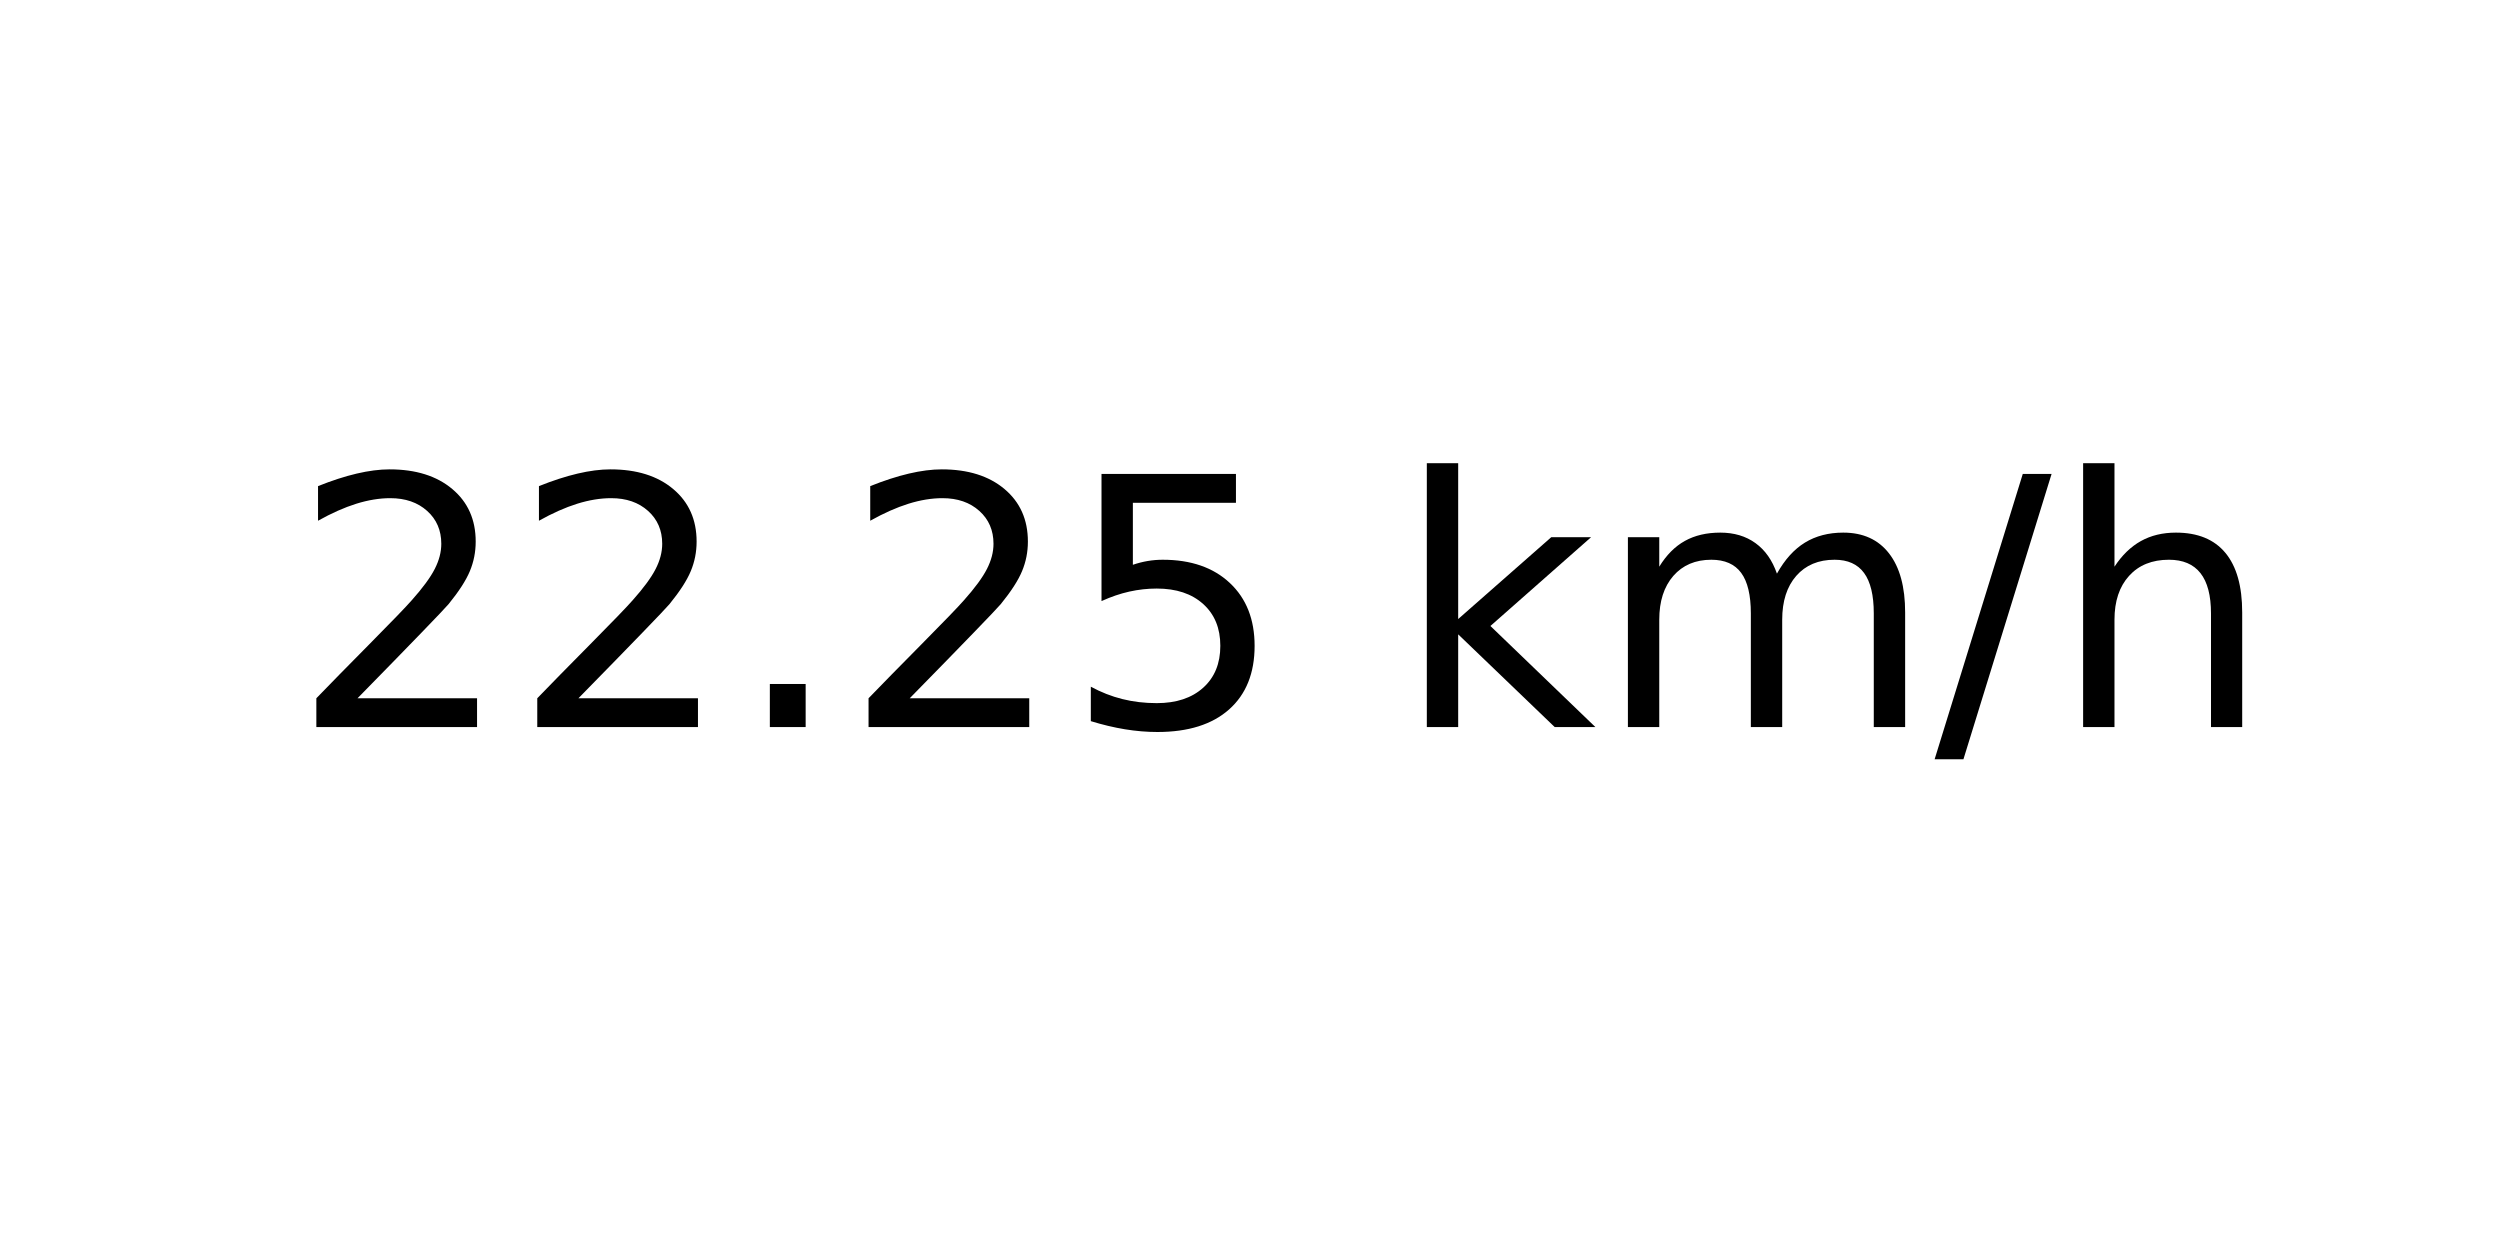
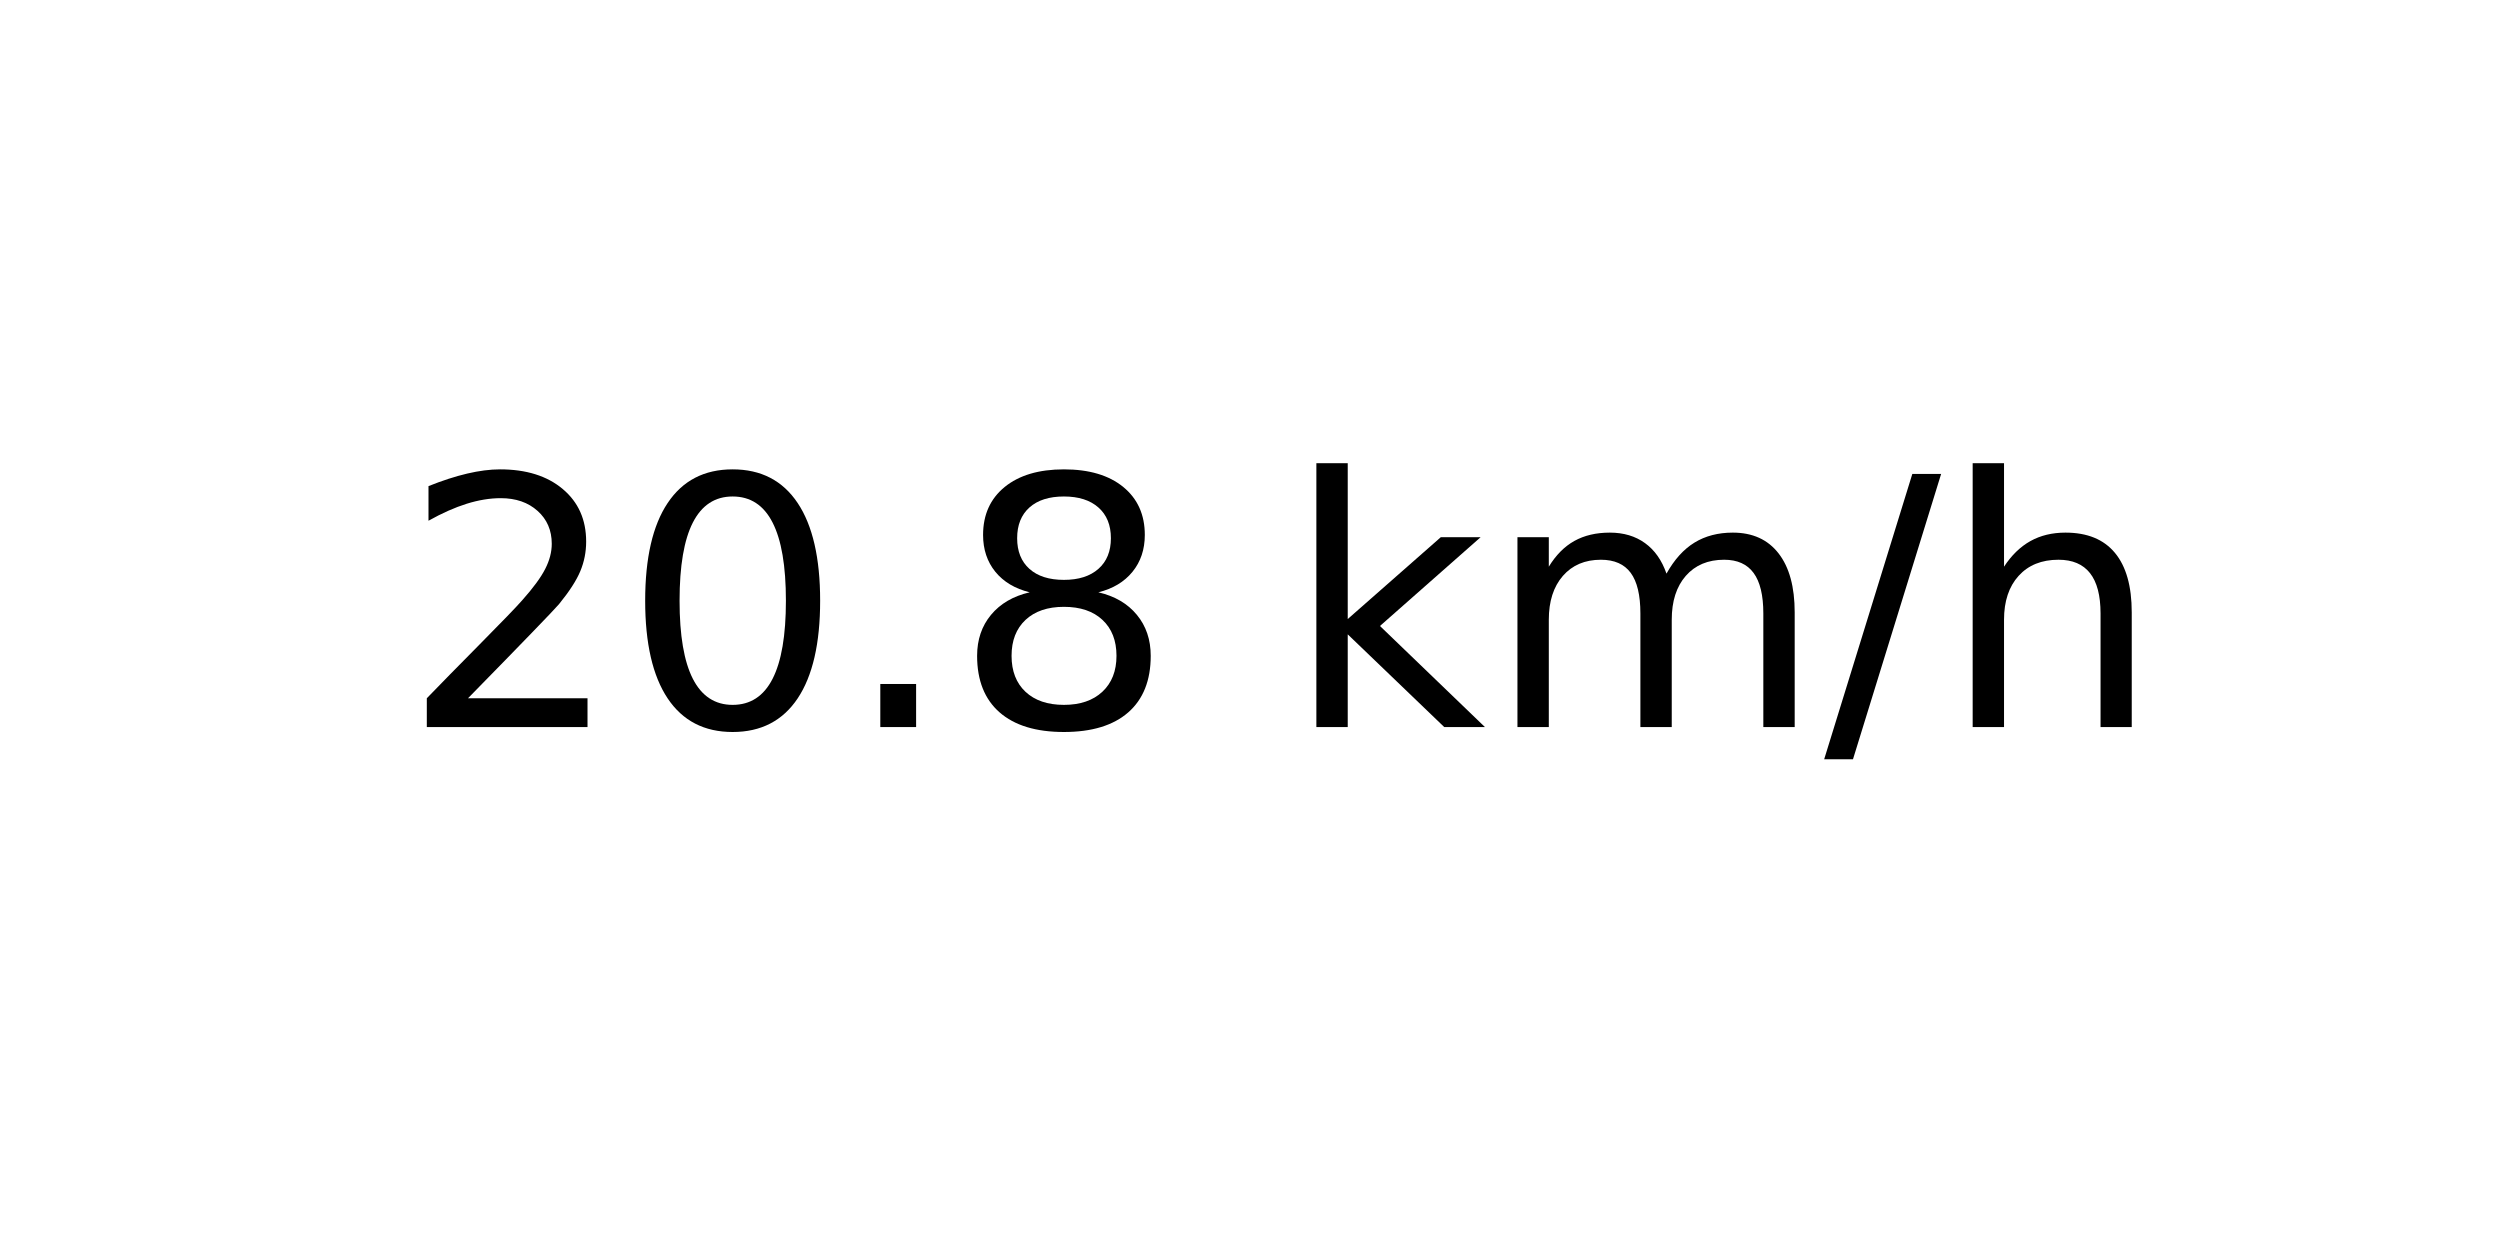
<svg xmlns="http://www.w3.org/2000/svg" xmlns:xlink="http://www.w3.org/1999/xlink" width="72pt" height="36pt" viewBox="0 0 72 36" version="1.1">
  <defs>
    <style type="text/css">*{stroke-linejoin: round; stroke-linecap: butt}</style>
  </defs>
  <g id="figure_1">
    <g id="axes_1">
      <g id="text_1">
-         <g transform="translate(8.378125 20.93937) scale(0.1 -0.1)">
+         <g transform="translate(11.55937 20.93937) scale(0.1 -0.1)">
          <defs>
            <path id="DejaVuSans-32" d="M 1228 531  L 3431 531  L 3431 0  L 469 0  L 469 531  Q 828 903 1448 1529  Q 2069 2156 2228 2338  Q 2531 2678 2651 2914  Q 2772 3150 2772 3378  Q 2772 3750 2511 3984  Q 2250 4219 1831 4219  Q 1534 4219 1204 4116  Q 875 4013 500 3803  L 500 4441  Q 881 4594 1212 4672  Q 1544 4750 1819 4750  Q 2544 4750 2975 4387  Q 3406 4025 3406 3419  Q 3406 3131 3298 2873  Q 3191 2616 2906 2266  Q 2828 2175 2409 1742  Q 1991 1309 1228 531  z " transform="scale(0.015625)" />
+             <path id="DejaVuSans-30" d="M 2034 4250  Q 1547 4250 1301 3770  Q 1056 3291 1056 2328  Q 1056 1369 1301 889  Q 1547 409 2034 409  Q 2525 409 2770 889  Q 3016 1369 3016 2328  Q 3016 3291 2770 3770  Q 2525 4250 2034 4250  z M 2034 4750  Q 2819 4750 3233 4129  Q 3647 3509 3647 2328  Q 3647 1150 3233 529  Q 2819 -91 2034 -91  Q 1250 -91 836 529  Q 422 1150 422 2328  Q 422 3509 836 4129  Q 1250 4750 2034 4750  z " transform="scale(0.015625)" />
            <path id="DejaVuSans-2e" d="M 684 794  L 1344 794  L 1344 0  L 684 0  L 684 794  z " transform="scale(0.015625)" />
-             <path id="DejaVuSans-35" d="M 691 4666  L 3169 4666  L 3169 4134  L 1269 4134  L 1269 2991  Q 1406 3038 1543 3061  Q 1681 3084 1819 3084  Q 2600 3084 3056 2656  Q 3513 2228 3513 1497  Q 3513 744 3044 326  Q 2575 -91 1722 -91  Q 1428 -91 1123 -41  Q 819 9 494 109  L 494 744  Q 775 591 1075 516  Q 1375 441 1709 441  Q 2250 441 2565 725  Q 2881 1009 2881 1497  Q 2881 1984 2565 2268  Q 2250 2553 1709 2553  Q 1456 2553 1204 2497  Q 953 2441 691 2322  L 691 4666  z " transform="scale(0.015625)" />
+             <path id="DejaVuSans-38" d="M 2034 2216  Q 1584 2216 1326 1975  Q 1069 1734 1069 1313  Q 1069 891 1326 650  Q 1584 409 2034 409  Q 2484 409 2743 651  Q 3003 894 3003 1313  Q 3003 1734 2745 1975  Q 2488 2216 2034 2216  z M 1403 2484  Q 997 2584 770 2862  Q 544 3141 544 3541  Q 544 4100 942 4425  Q 1341 4750 2034 4750  Q 2731 4750 3128 4425  Q 3525 4100 3525 3541  Q 3525 3141 3298 2862  Q 3072 2584 2669 2484  Q 3125 2378 3379 2068  Q 3634 1759 3634 1313  Q 3634 634 3220 271  Q 2806 -91 2034 -91  Q 1263 -91 848 271  Q 434 634 434 1313  Q 434 1759 690 2068  Q 947 2378 1403 2484  z M 1172 3481  Q 1172 3119 1398 2916  Q 1625 2713 2034 2713  Q 2441 2713 2670 2916  Q 2900 3119 2900 3481  Q 2900 3844 2670 4047  Q 2441 4250 2034 4250  Q 1625 4250 1398 4047  Q 1172 3844 1172 3481  z " transform="scale(0.015625)" />
            <path id="DejaVuSans-20" transform="scale(0.015625)" />
            <path id="DejaVuSans-6b" d="M 581 4863  L 1159 4863  L 1159 1991  L 2875 3500  L 3609 3500  L 1753 1863  L 3688 0  L 2938 0  L 1159 1709  L 1159 0  L 581 0  L 581 4863  z " transform="scale(0.015625)" />
            <path id="DejaVuSans-6d" d="M 3328 2828  Q 3544 3216 3844 3400  Q 4144 3584 4550 3584  Q 5097 3584 5394 3201  Q 5691 2819 5691 2113  L 5691 0  L 5113 0  L 5113 2094  Q 5113 2597 4934 2840  Q 4756 3084 4391 3084  Q 3944 3084 3684 2787  Q 3425 2491 3425 1978  L 3425 0  L 2847 0  L 2847 2094  Q 2847 2600 2669 2842  Q 2491 3084 2119 3084  Q 1678 3084 1418 2786  Q 1159 2488 1159 1978  L 1159 0  L 581 0  L 581 3500  L 1159 3500  L 1159 2956  Q 1356 3278 1631 3431  Q 1906 3584 2284 3584  Q 2666 3584 2933 3390  Q 3200 3197 3328 2828  z " transform="scale(0.015625)" />
            <path id="DejaVuSans-2f" d="M 1625 4666  L 2156 4666  L 531 -594  L 0 -594  L 1625 4666  z " transform="scale(0.015625)" />
            <path id="DejaVuSans-68" d="M 3513 2113  L 3513 0  L 2938 0  L 2938 2094  Q 2938 2591 2744 2837  Q 2550 3084 2163 3084  Q 1697 3084 1428 2787  Q 1159 2491 1159 1978  L 1159 0  L 581 0  L 581 4863  L 1159 4863  L 1159 2956  Q 1366 3272 1645 3428  Q 1925 3584 2291 3584  Q 2894 3584 3203 3211  Q 3513 2838 3513 2113  z " transform="scale(0.015625)" />
          </defs>
          <use xlink:href="#DejaVuSans-32" />
-           <use xlink:href="#DejaVuSans-32" x="63.623" />
+           <use xlink:href="#DejaVuSans-30" x="63.623" />
          <use xlink:href="#DejaVuSans-2e" x="127.246" />
-           <use xlink:href="#DejaVuSans-32" x="159.033" />
-           <use xlink:href="#DejaVuSans-35" x="222.656" />
-           <use xlink:href="#DejaVuSans-20" x="286.279" />
-           <use xlink:href="#DejaVuSans-6b" x="318.066" />
-           <use xlink:href="#DejaVuSans-6d" x="375.977" />
-           <use xlink:href="#DejaVuSans-2f" x="473.389" />
-           <use xlink:href="#DejaVuSans-68" x="507.08" />
+           <use xlink:href="#DejaVuSans-38" x="159.033" />
+           <use xlink:href="#DejaVuSans-20" x="222.656" />
+           <use xlink:href="#DejaVuSans-6b" x="254.443" />
+           <use xlink:href="#DejaVuSans-6d" x="312.354" />
+           <use xlink:href="#DejaVuSans-2f" x="409.766" />
+           <use xlink:href="#DejaVuSans-68" x="443.457" />
        </g>
      </g>
    </g>
  </g>
</svg>
